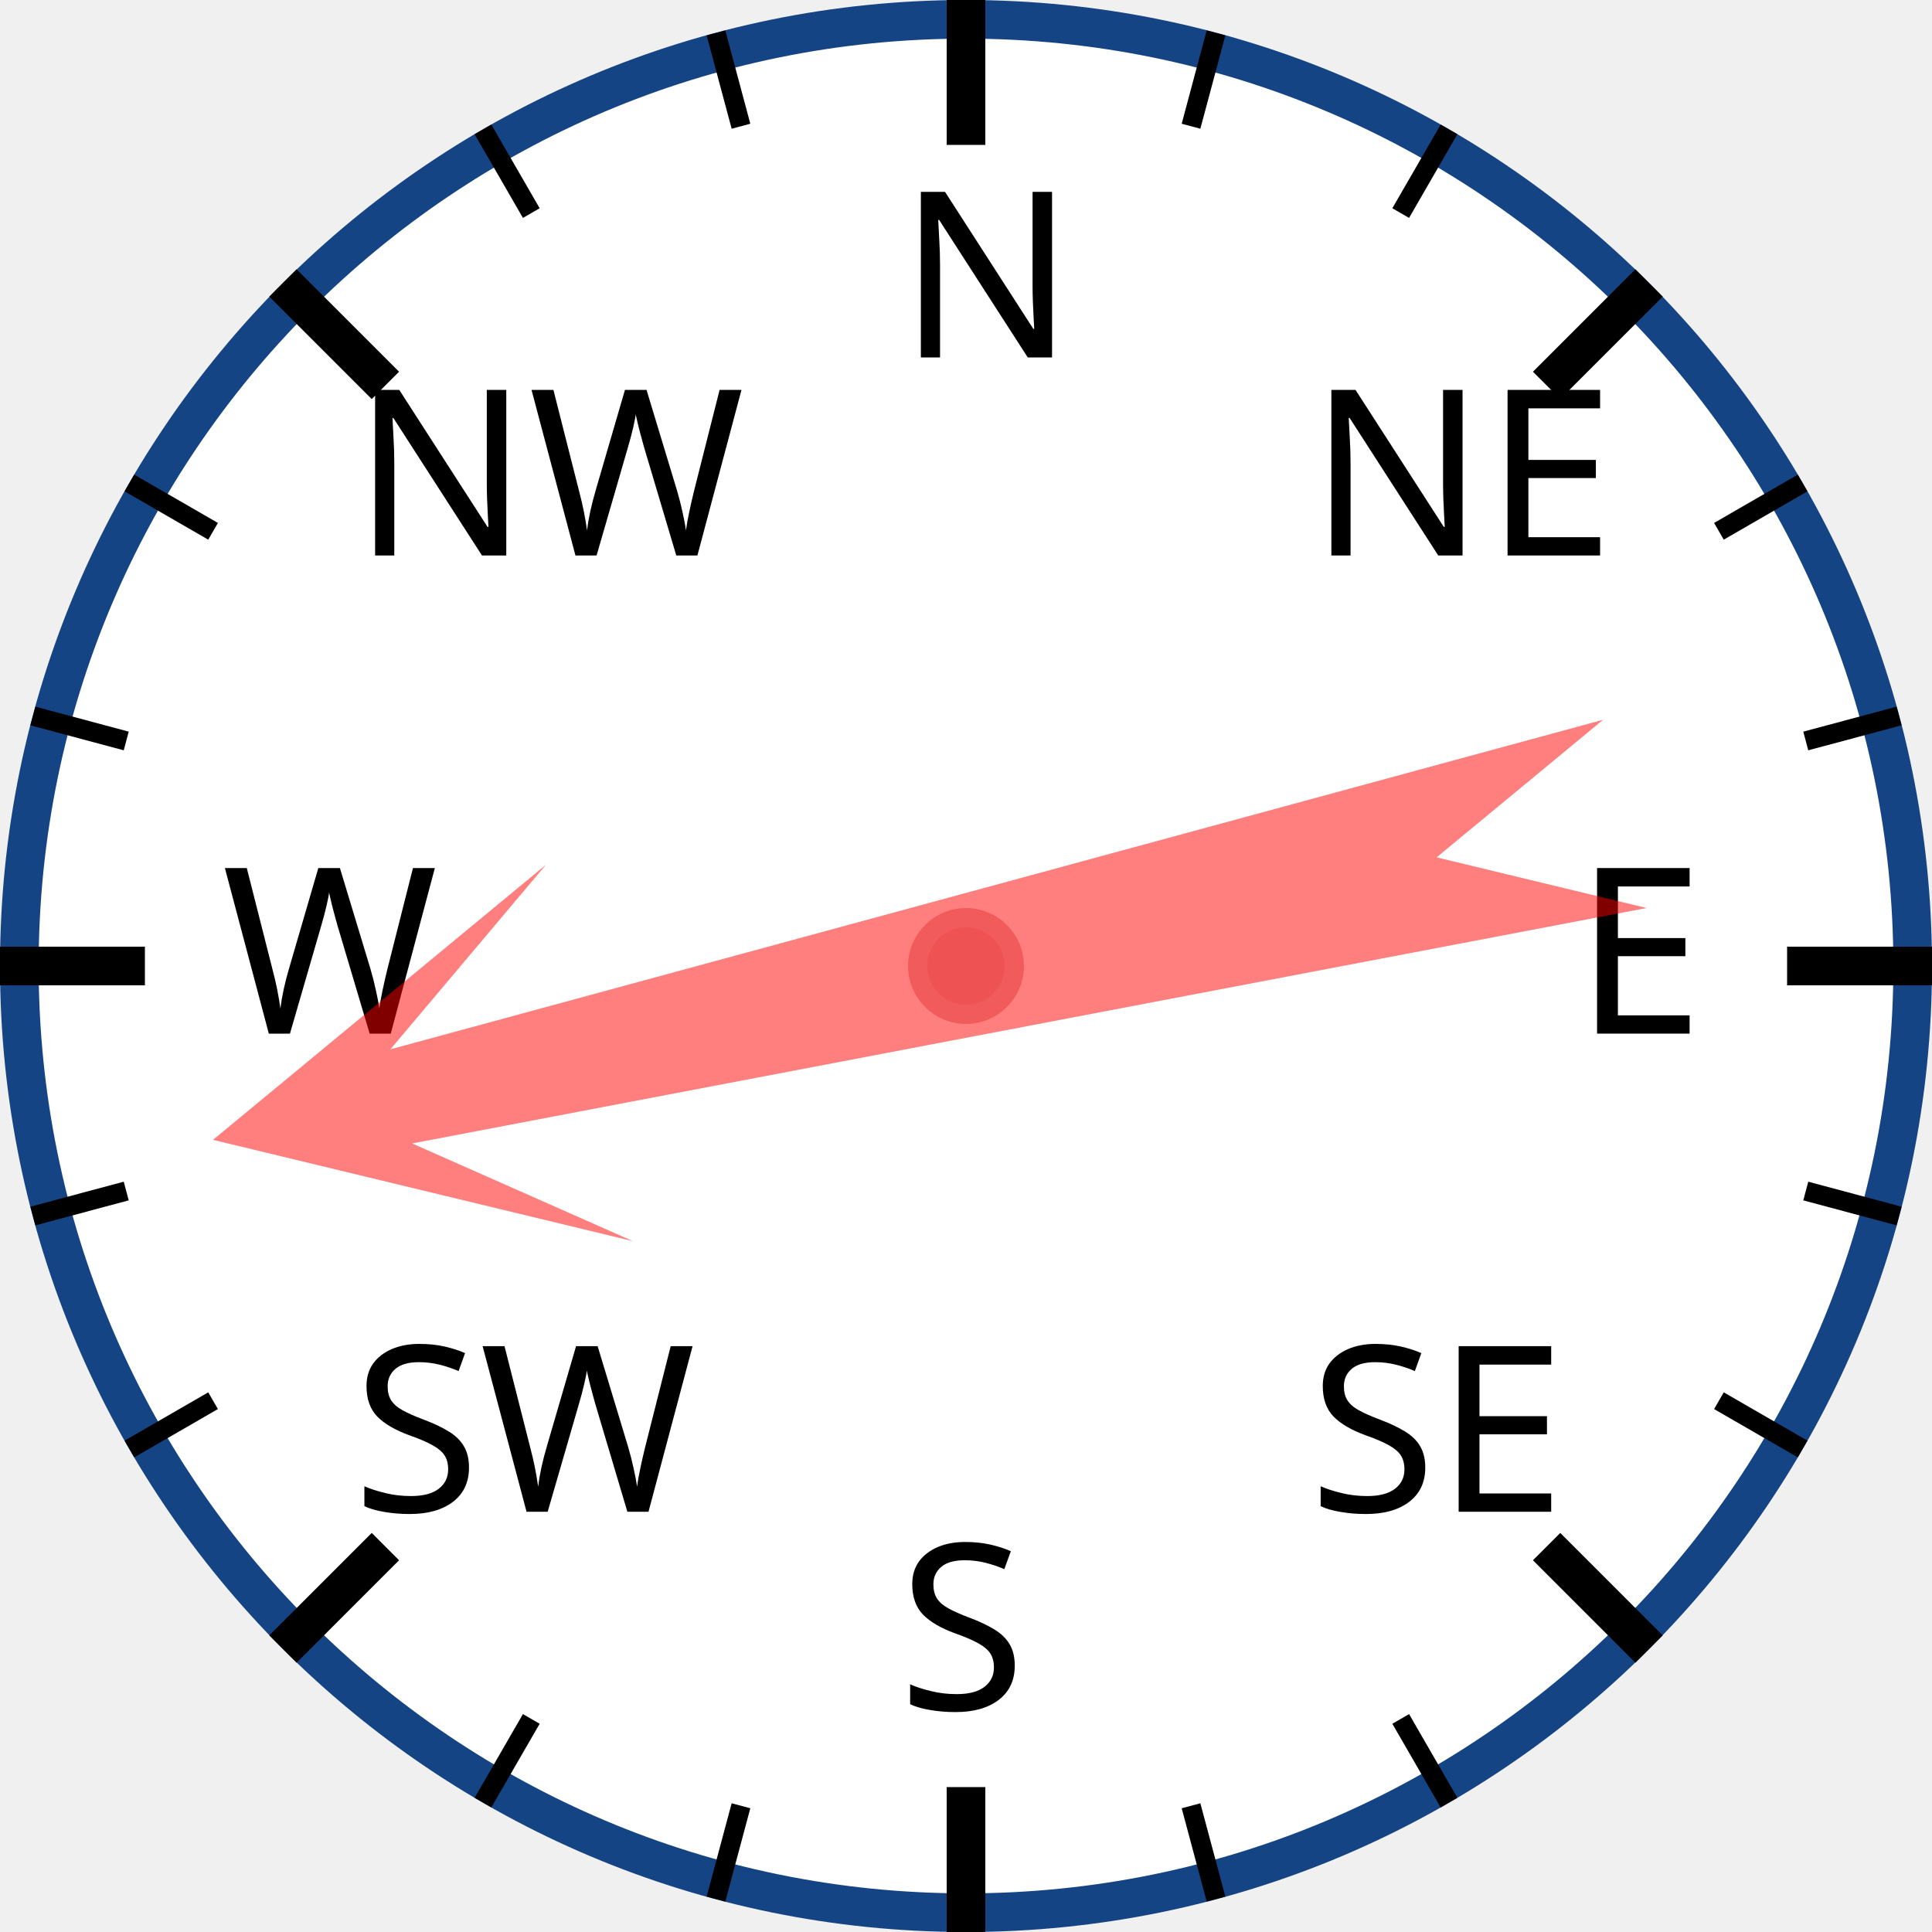
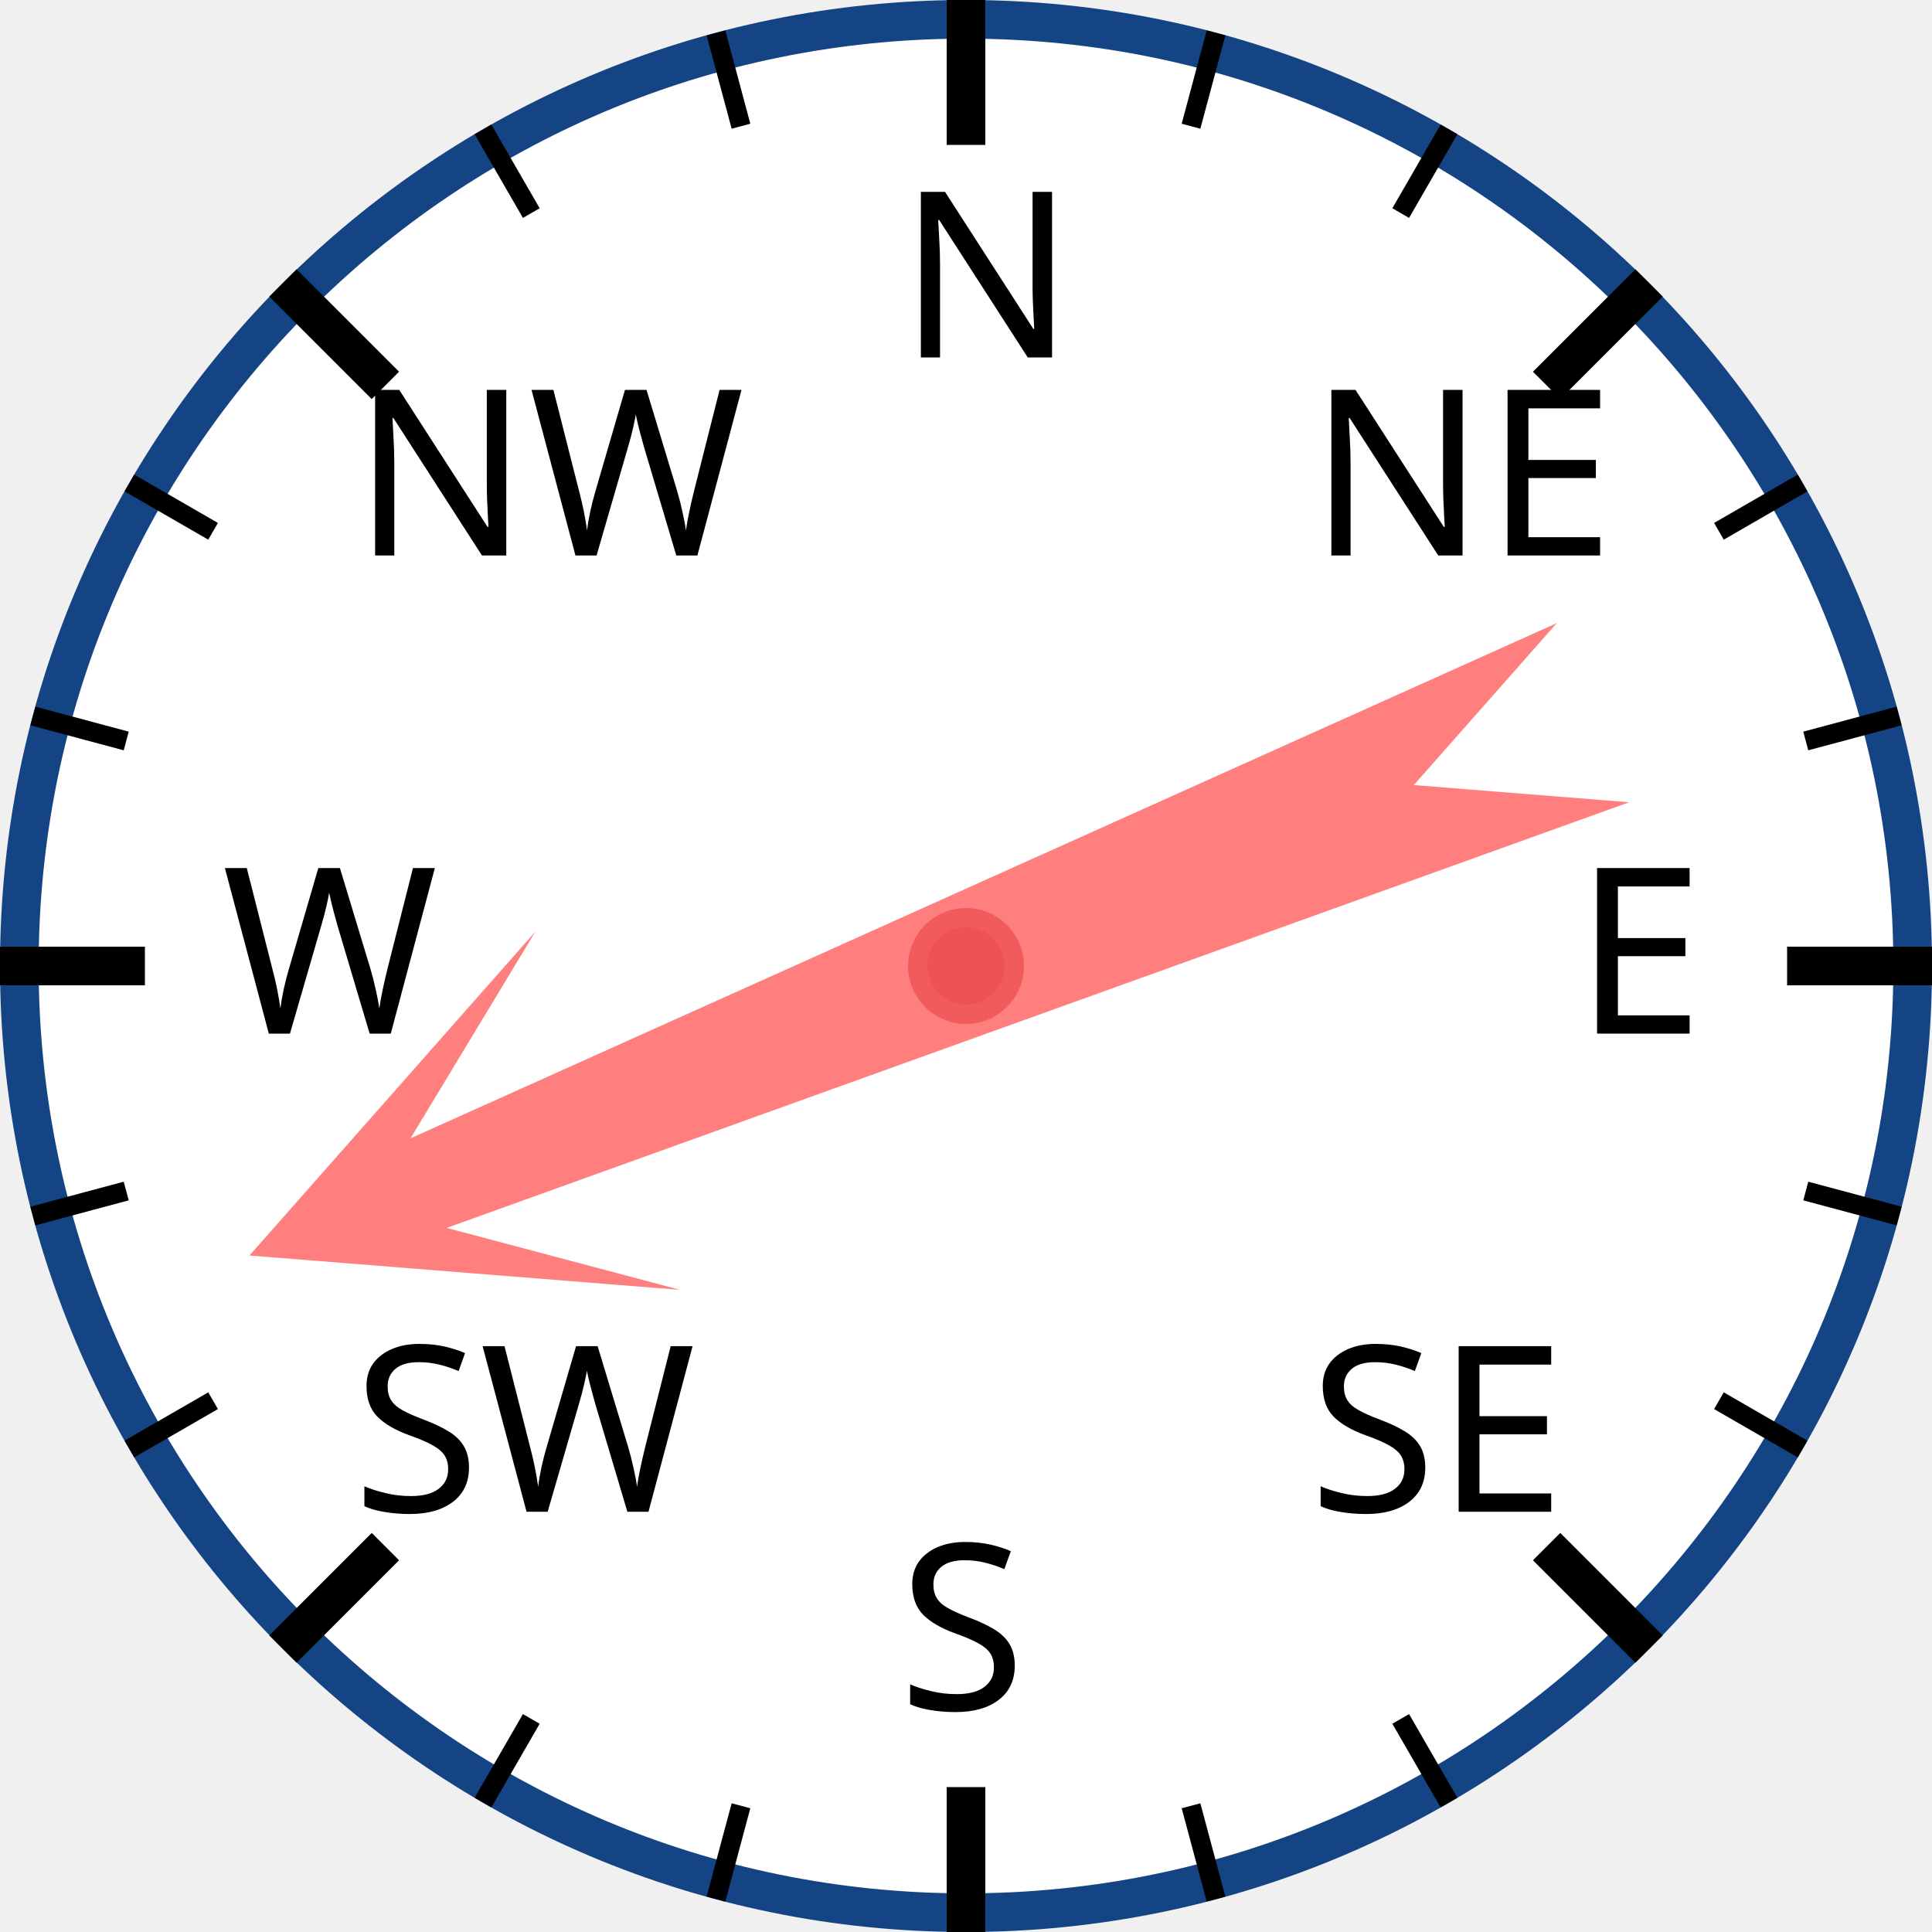
<svg xmlns="http://www.w3.org/2000/svg" width="120px" height="120px" viewBox="0 0 200 200">
  <circle cx="100" cy="100" r="98" style="fill: white; stroke: #154485; stroke-width: 4;" />
  <text x="93.0" y="37.0" style="font-family: sans-serif; font-size: 18pt;">N</text>
  <line x1="100.0" y1="0.0" x2="100.0" y2="15.0" style="stroke: black; stroke-width: 4;" />
  <line x1="74.118" y1="3.407" x2="76.706" y2="13.067" style="stroke: black; stroke-width: 2;" />
  <line x1="50" y1="13.397" x2="55" y2="22.058" style="stroke: black; stroke-width: 2;" />
  <text x="36.503" y="57.503" style="font-family: sans-serif; font-size: 18pt;">NW</text>
  <line x1="29.289" y1="29.289" x2="39.896" y2="39.896" style="stroke: black; stroke-width: 4;" />
  <line x1="13.397" y1="50" x2="22.058" y2="55" style="stroke: black; stroke-width: 2;" />
  <line x1="3.407" y1="74.118" x2="13.067" y2="76.706" style="stroke: black; stroke-width: 2;" />
  <text x="23.0" y="107.0" style="font-family: sans-serif; font-size: 18pt;">W</text>
  <line x1="0.0" y1="100.0" x2="15.0" y2="100.0" style="stroke: black; stroke-width: 4;" />
  <line x1="3.407" y1="125.882" x2="13.067" y2="123.294" style="stroke: black; stroke-width: 2;" />
  <line x1="13.397" y1="150" x2="22.058" y2="145" style="stroke: black; stroke-width: 2;" />
  <text x="36.503" y="156.497" style="font-family: sans-serif; font-size: 18pt;">SW</text>
  <line x1="29.289" y1="170.711" x2="39.896" y2="160.104" style="stroke: black; stroke-width: 4;" />
  <line x1="50" y1="186.603" x2="55" y2="177.942" style="stroke: black; stroke-width: 2;" />
  <line x1="74.118" y1="196.593" x2="76.706" y2="186.933" style="stroke: black; stroke-width: 2;" />
  <text x="93" y="177.0" style="font-family: sans-serif; font-size: 18pt;">S</text>
  <line x1="100" y1="200.0" x2="100" y2="185.0" style="stroke: black; stroke-width: 4;" />
  <line x1="125.882" y1="196.593" x2="123.294" y2="186.933" style="stroke: black; stroke-width: 2;" />
  <line x1="150.0" y1="186.603" x2="145.0" y2="177.942" style="stroke: black; stroke-width: 2;" />
  <text x="135.497" y="156.497" style="font-family: sans-serif; font-size: 18pt;">SE</text>
  <line x1="170.711" y1="170.711" x2="160.104" y2="160.104" style="stroke: black; stroke-width: 4;" />
  <line x1="186.603" y1="150" x2="177.942" y2="145" style="stroke: black; stroke-width: 2;" />
  <line x1="196.593" y1="125.882" x2="186.933" y2="123.294" style="stroke: black; stroke-width: 2;" />
  <text x="163.0" y="107" style="font-family: sans-serif; font-size: 18pt;">E</text>
  <line x1="200.0" y1="100" x2="185.0" y2="100" style="stroke: black; stroke-width: 4;" />
  <line x1="196.593" y1="74.118" x2="186.933" y2="76.706" style="stroke: black; stroke-width: 2;" />
  <line x1="186.603" y1="50" x2="177.942" y2="55" style="stroke: black; stroke-width: 2;" />
  <text x="135.497" y="57.503" style="font-family: sans-serif; font-size: 18pt;">NE</text>
  <line x1="170.711" y1="29.289" x2="160.104" y2="39.896" style="stroke: black; stroke-width: 4;" />
  <line x1="150" y1="13.397" x2="145" y2="22.058" style="stroke: black; stroke-width: 2;" />
  <line x1="125.882" y1="3.407" x2="123.294" y2="13.067" style="stroke: black; stroke-width: 2;" />
-   <polygon points="100 20 120 60 105 40 110 170 100 150 90 170 95 40 80 60" style="fill: red; fill-opacity: 0.5;" transform="rotate(257,100,100)" />
+   <polygon points="100 20 120 60 105 40 110 170 100 150 90 170 95 40 80 60" style="fill: red; fill-opacity: 0.5;" transform="rotate(248,100,100)" />
  <circle cx="100" cy="100" r="5" style="fill: #EE5252; stroke: #F25B5B; stroke-width: 2;" />
</svg>
